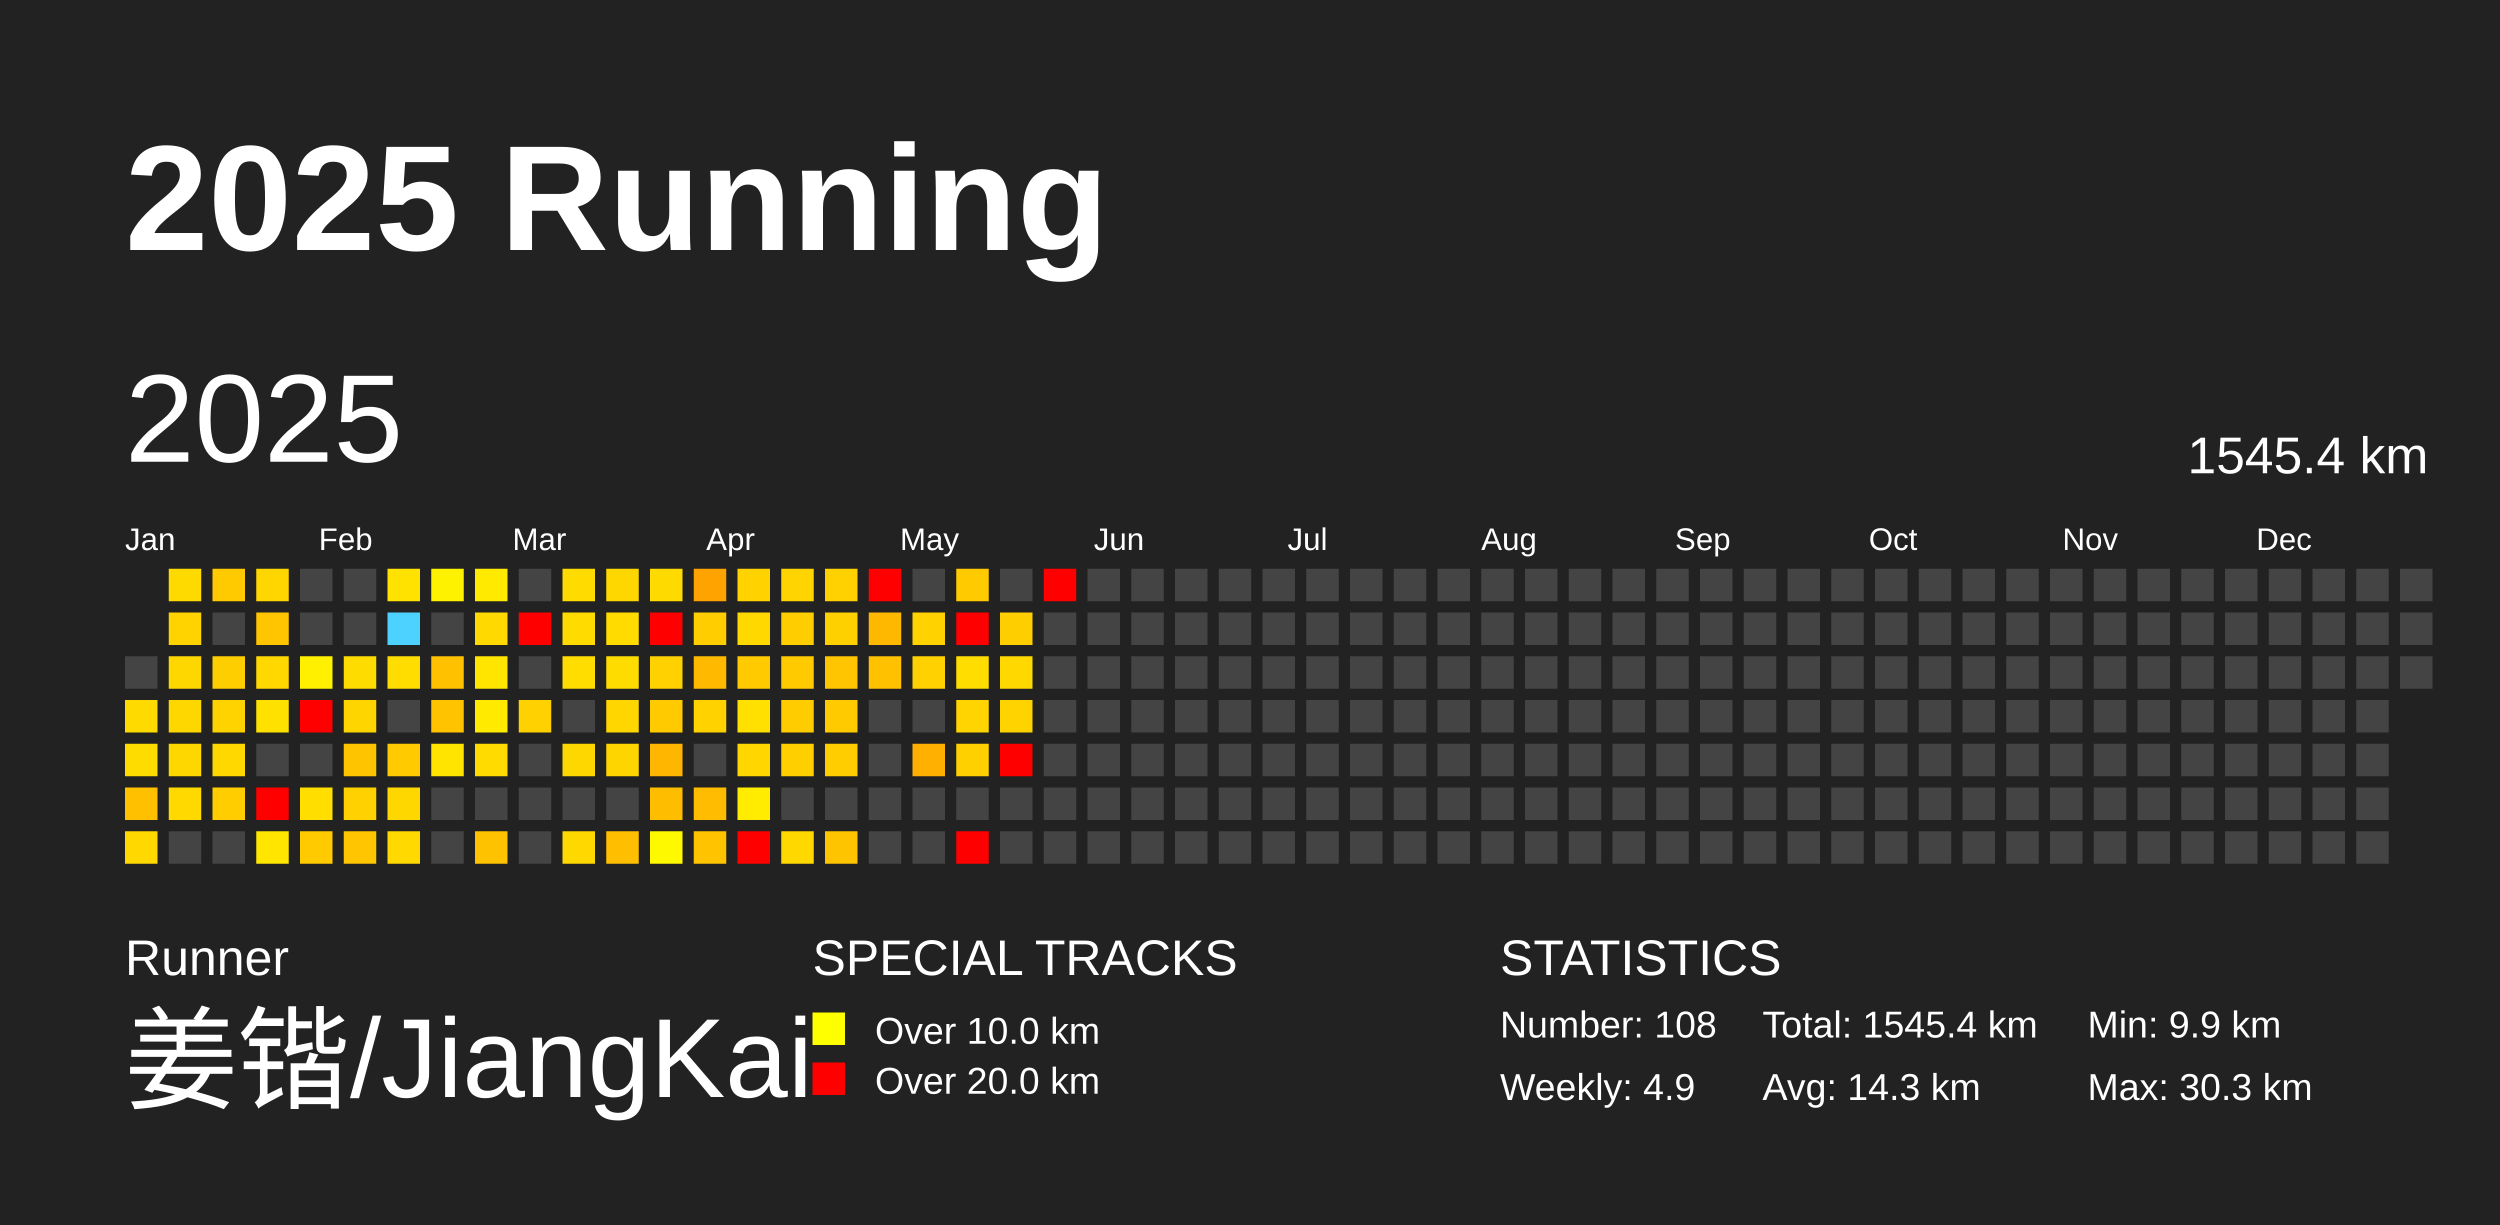
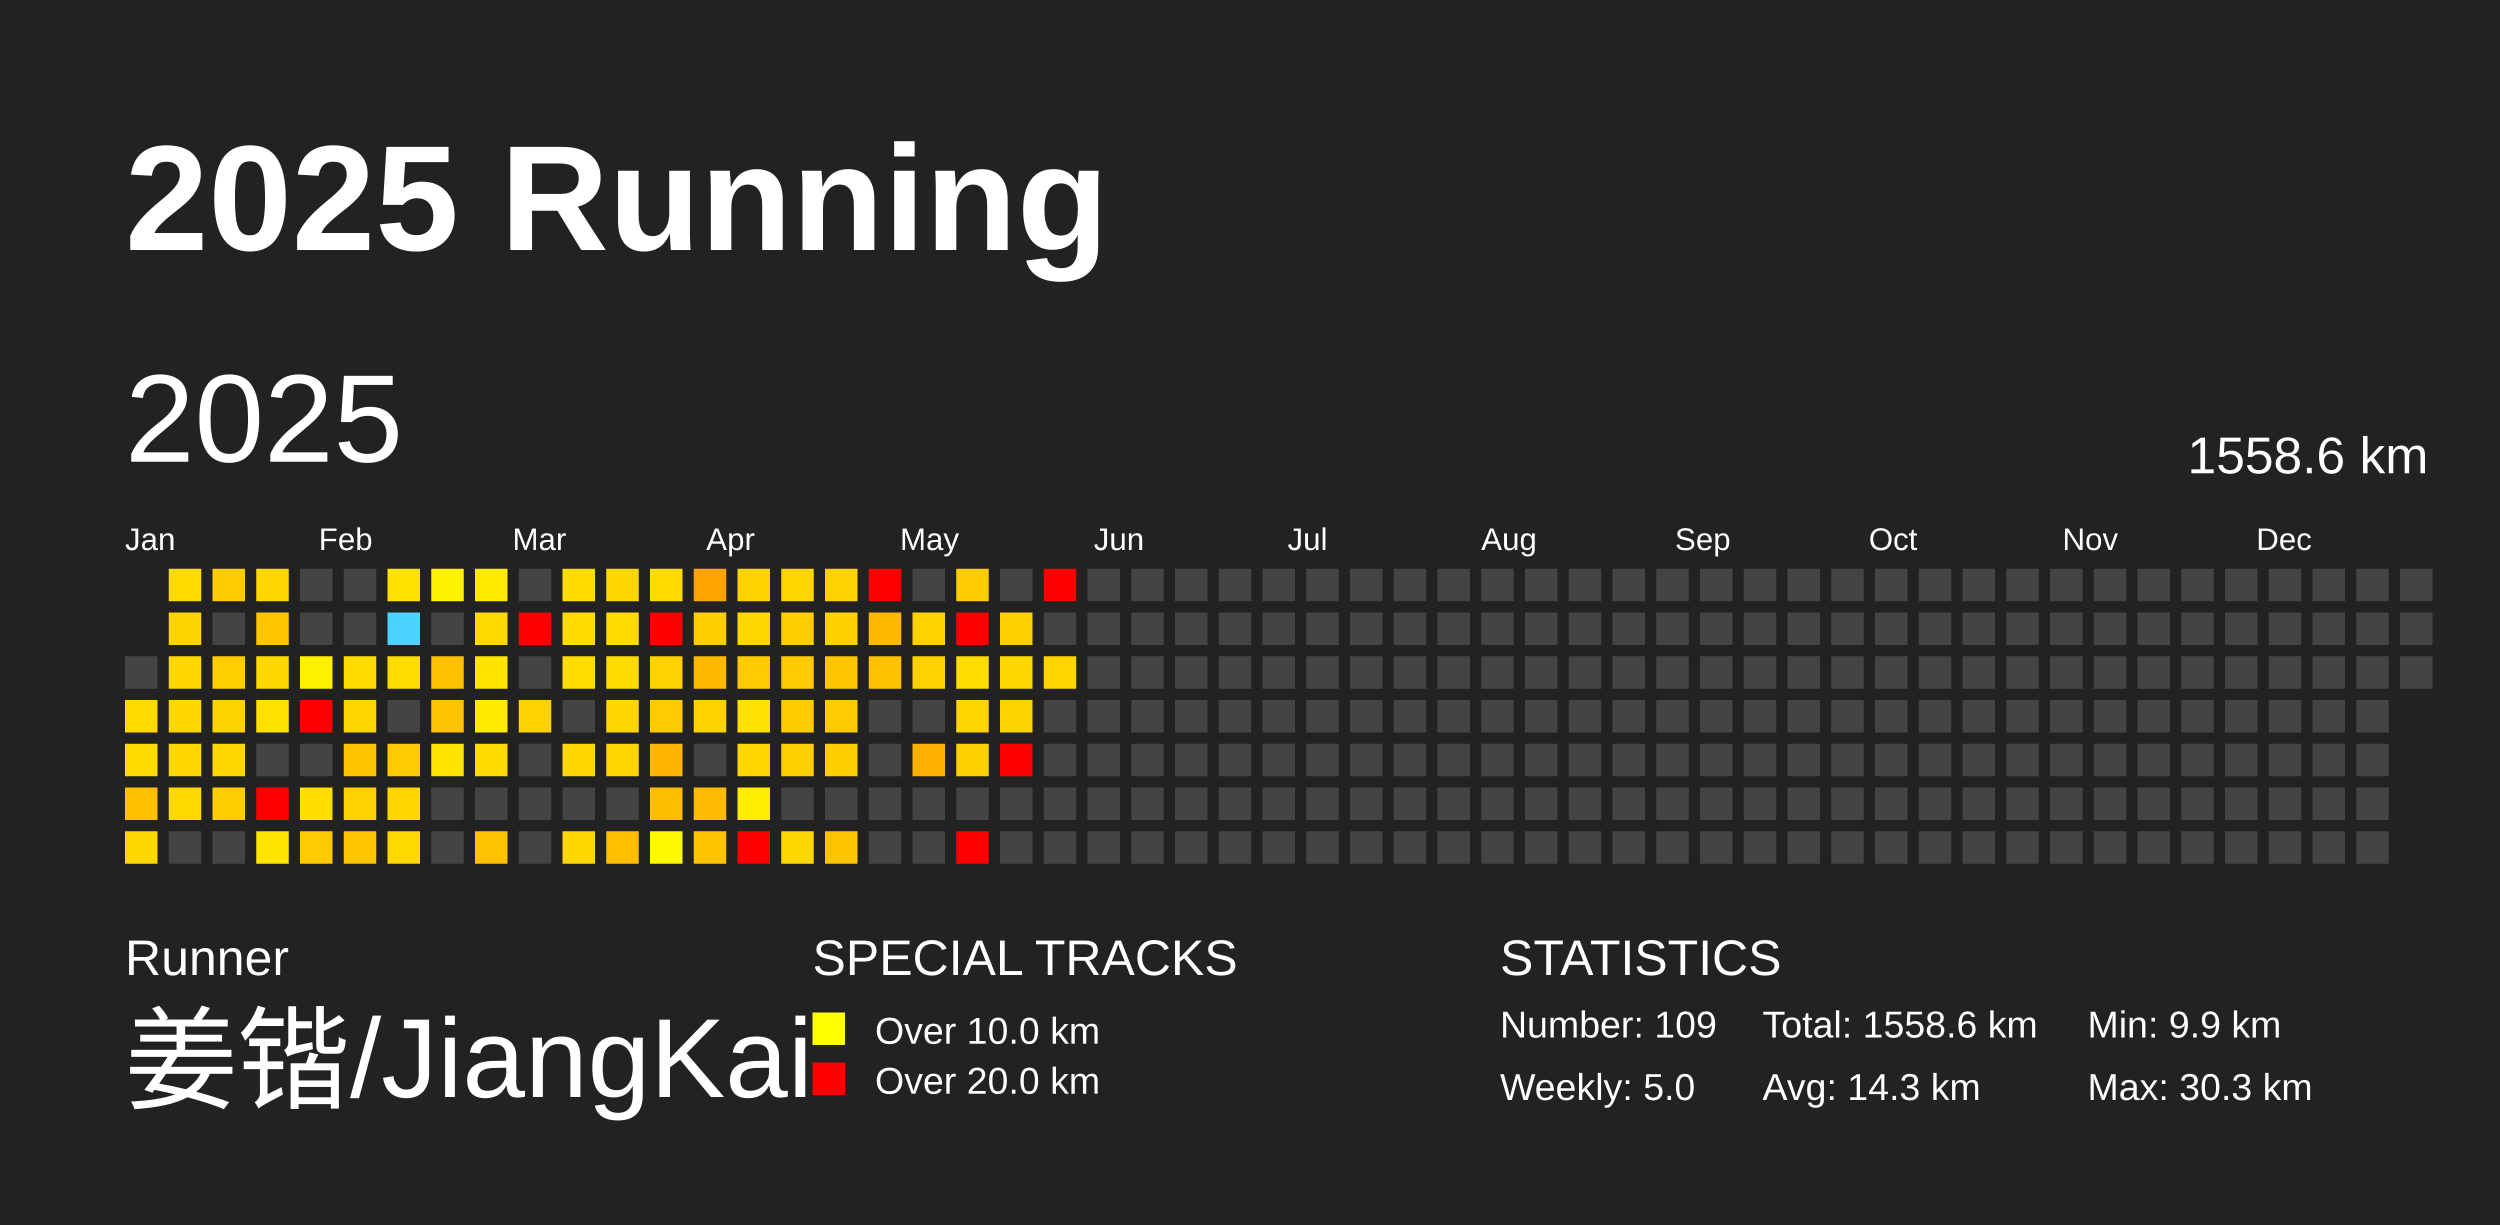
<svg xmlns="http://www.w3.org/2000/svg" baseProfile="full" height="98mm" version="1.1" viewBox="0,0,200,98" width="200mm">
  <defs />
  <rect fill="#222222" height="98" width="200" x="0" y="0" />
  <text fill="#FFFFFF" style="font-size:12px; font-family:Arial; font-weight:bold;" x="10" y="20">2025 Running</text>
  <text fill="#FFFFFF" style="font-size:4px; font-family:Arial" x="10" y="78">Runner</text>
  <text fill="#FFFFFF" style="font-size:9px; font-family:Arial" x="10" y="88">姜锴/JiangKai</text>
  <text fill="#FFFFFF" style="font-size:4px; font-family:Arial" x="65" y="78">SPECIAL TRACKS</text>
  <rect fill="yellow" height="2.6" width="2.6" x="65" y="81" />
  <text fill="#FFFFFF" style="font-size:3px; font-family:Arial" x="70" y="83.5">Over 10.0 km</text>
  <rect fill="red" height="2.6" width="2.6" x="65" y="85" />
  <text fill="#FFFFFF" style="font-size:3px; font-family:Arial" x="70" y="87.5">Over 20.0 km</text>
  <text fill="#FFFFFF" style="font-size:4px; font-family:Arial" x="120" y="78">STATISTICS</text>
-   <text fill="#FFFFFF" style="font-size:3px; font-family:Arial" x="120" y="83">Number: 108</text>
-   <text fill="#FFFFFF" style="font-size:3px; font-family:Arial" x="120" y="88">Weekly: 4.9</text>
-   <text fill="#FFFFFF" style="font-size:3px; font-family:Arial" x="141" y="83">Total: 1545.4 km</text>
+   <text fill="#FFFFFF" style="font-size:3px; font-family:Arial" x="120" y="83">Number: 109</text>
+   <text fill="#FFFFFF" style="font-size:3px; font-family:Arial" x="120" y="88">Weekly: 5.0</text>
+   <text fill="#FFFFFF" style="font-size:3px; font-family:Arial" x="141" y="83">Total: 1558.6 km</text>
  <text fill="#FFFFFF" style="font-size:3px; font-family:Arial" x="141" y="88">Avg: 14.3 km</text>
  <text fill="#FFFFFF" style="font-size:3px; font-family:Arial" x="167" y="83">Min: 9.9 km</text>
  <text fill="#FFFFFF" style="font-size:3px; font-family:Arial" x="167" y="88">Max: 30.3 km</text>
  <text dominant-baseline="hanging" fill="#FFFFFF" style="font-size:10.0px; font-family:Arial;" x="10" y="30">2025</text>
-   <text dominant-baseline="hanging" fill="#FFFFFF" style="font-size:4.125px; font-family:Arial;" x="175" y="35">1545.4 km</text>
+   <text dominant-baseline="hanging" fill="#FFFFFF" style="font-size:4.125px; font-family:Arial;" x="175" y="35">1558.6 km</text>
  <text fill="#FFFFFF" style="font-size:2.5px; font-family:Arial" x="10.0" y="44">Jan</text>
  <text fill="#FFFFFF" style="font-size:2.5px; font-family:Arial" x="25.5" y="44">Feb</text>
  <text fill="#FFFFFF" style="font-size:2.5px; font-family:Arial" x="41.0" y="44">Mar</text>
  <text fill="#FFFFFF" style="font-size:2.5px; font-family:Arial" x="56.5" y="44">Apr</text>
  <text fill="#FFFFFF" style="font-size:2.5px; font-family:Arial" x="72.0" y="44">May</text>
  <text fill="#FFFFFF" style="font-size:2.5px; font-family:Arial" x="87.5" y="44">Jun</text>
  <text fill="#FFFFFF" style="font-size:2.5px; font-family:Arial" x="103.0" y="44">Jul</text>
  <text fill="#FFFFFF" style="font-size:2.5px; font-family:Arial" x="118.5" y="44">Aug</text>
  <text fill="#FFFFFF" style="font-size:2.5px; font-family:Arial" x="134.0" y="44">Sep</text>
  <text fill="#FFFFFF" style="font-size:2.5px; font-family:Arial" x="149.5" y="44">Oct</text>
  <text fill="#FFFFFF" style="font-size:2.5px; font-family:Arial" x="165.0" y="44">Nov</text>
  <text fill="#FFFFFF" style="font-size:2.5px; font-family:Arial" x="180.5" y="44">Dec</text>
  <rect fill="#444444" height="2.6" width="2.6" x="10.0" y="52.5" />
  <rect fill="#ffda00" height="2.6" width="2.6" x="10.0" y="56.0" />
  <rect fill="#ffdc00" height="2.6" width="2.6" x="10.0" y="59.5" />
  <rect fill="#ffc000" height="2.6" width="2.6" x="10.0" y="63.0" />
  <rect fill="#ffd800" height="2.6" width="2.6" x="10.0" y="66.5" />
  <rect fill="#ffda00" height="2.6" width="2.6" x="13.5" y="45.5" />
  <rect fill="#ffd300" height="2.6" width="2.6" x="13.5" y="49.0" />
  <rect fill="#ffd700" height="2.6" width="2.6" x="13.5" y="52.5" />
  <rect fill="#ffd700" height="2.6" width="2.6" x="13.5" y="56.0" />
  <rect fill="#ffd700" height="2.6" width="2.6" x="13.5" y="59.5" />
  <rect fill="#ffd900" height="2.6" width="2.6" x="13.5" y="63.0" />
  <rect fill="#444444" height="2.6" width="2.6" x="13.5" y="66.5" />
  <rect fill="#ffca00" height="2.6" width="2.6" x="17.0" y="45.5" />
  <rect fill="#444444" height="2.6" width="2.6" x="17.0" y="49.0" />
  <rect fill="#ffce00" height="2.6" width="2.6" x="17.0" y="52.5" />
  <rect fill="#ffd300" height="2.6" width="2.6" x="17.0" y="56.0" />
  <rect fill="#ffd800" height="2.6" width="2.6" x="17.0" y="59.5" />
  <rect fill="#ffcd00" height="2.6" width="2.6" x="17.0" y="63.0" />
  <rect fill="#444444" height="2.6" width="2.6" x="17.0" y="66.5" />
  <rect fill="#ffd600" height="2.6" width="2.6" x="20.5" y="45.5" />
  <rect fill="#ffc500" height="2.6" width="2.6" x="20.5" y="49.0" />
  <rect fill="#ffd800" height="2.6" width="2.6" x="20.5" y="52.5" />
  <rect fill="#ffe100" height="2.6" width="2.6" x="20.5" y="56.0" />
  <rect fill="#444444" height="2.6" width="2.6" x="20.5" y="59.5" />
  <rect fill="red" height="2.6" width="2.6" x="20.5" y="63.0" />
  <rect fill="#ffe500" height="2.6" width="2.6" x="20.5" y="66.5" />
  <rect fill="#444444" height="2.6" width="2.6" x="24.0" y="45.5" />
  <rect fill="#444444" height="2.6" width="2.6" x="24.0" y="49.0" />
  <rect fill="#fff000" height="2.6" width="2.6" x="24.0" y="52.5" />
  <rect fill="red" height="2.6" width="2.6" x="24.0" y="56.0" />
  <rect fill="#444444" height="2.6" width="2.6" x="24.0" y="59.5" />
  <rect fill="#ffde00" height="2.6" width="2.6" x="24.0" y="63.0" />
  <rect fill="#ffcb00" height="2.6" width="2.6" x="24.0" y="66.5" />
  <rect fill="#444444" height="2.6" width="2.6" x="27.5" y="45.5" />
  <rect fill="#444444" height="2.6" width="2.6" x="27.5" y="49.0" />
  <rect fill="#ffdc00" height="2.6" width="2.6" x="27.5" y="52.5" />
  <rect fill="#ffd500" height="2.6" width="2.6" x="27.5" y="56.0" />
  <rect fill="#ffc400" height="2.6" width="2.6" x="27.5" y="59.5" />
  <rect fill="#ffd100" height="2.6" width="2.6" x="27.5" y="63.0" />
  <rect fill="#ffc500" height="2.6" width="2.6" x="27.5" y="66.5" />
  <rect fill="#ffe200" height="2.6" width="2.6" x="31.0" y="45.5" />
  <rect fill="#4dd2ff" height="2.6" width="2.6" x="31.0" y="49.0" />
  <rect fill="#ffdd00" height="2.6" width="2.6" x="31.0" y="52.5" />
  <rect fill="#444444" height="2.6" width="2.6" x="31.0" y="56.0" />
  <rect fill="#ffcb00" height="2.6" width="2.6" x="31.0" y="59.5" />
  <rect fill="#ffd700" height="2.6" width="2.6" x="31.0" y="63.0" />
  <rect fill="#ffd900" height="2.6" width="2.6" x="31.0" y="66.5" />
  <rect fill="#fff200" height="2.6" width="2.6" x="34.5" y="45.5" />
  <rect fill="#444444" height="2.6" width="2.6" x="34.5" y="49.0" />
  <rect fill="#ffc100" height="2.6" width="2.6" x="34.5" y="52.5" />
  <rect fill="#ffc300" height="2.6" width="2.6" x="34.5" y="56.0" />
  <rect fill="#ffe400" height="2.6" width="2.6" x="34.5" y="59.5" />
  <rect fill="#444444" height="2.6" width="2.6" x="34.5" y="63.0" />
  <rect fill="#444444" height="2.6" width="2.6" x="34.5" y="66.5" />
  <rect fill="#ffea00" height="2.6" width="2.6" x="38.0" y="45.5" />
  <rect fill="#ffd900" height="2.6" width="2.6" x="38.0" y="49.0" />
  <rect fill="#ffe500" height="2.6" width="2.6" x="38.0" y="52.5" />
  <rect fill="#ffea00" height="2.6" width="2.6" x="38.0" y="56.0" />
  <rect fill="#ffdb00" height="2.6" width="2.6" x="38.0" y="59.5" />
  <rect fill="#444444" height="2.6" width="2.6" x="38.0" y="63.0" />
  <rect fill="#ffc200" height="2.6" width="2.6" x="38.0" y="66.5" />
  <rect fill="#444444" height="2.6" width="2.6" x="41.5" y="45.5" />
  <rect fill="red" height="2.6" width="2.6" x="41.5" y="49.0" />
  <rect fill="#444444" height="2.6" width="2.6" x="41.5" y="52.5" />
  <rect fill="#ffd100" height="2.6" width="2.6" x="41.5" y="56.0" />
  <rect fill="#444444" height="2.6" width="2.6" x="41.5" y="59.5" />
  <rect fill="#444444" height="2.6" width="2.6" x="41.5" y="63.0" />
  <rect fill="#444444" height="2.6" width="2.6" x="41.5" y="66.5" />
  <rect fill="#ffdb00" height="2.6" width="2.6" x="45.0" y="45.5" />
  <rect fill="#ffdb00" height="2.6" width="2.6" x="45.0" y="49.0" />
  <rect fill="#ffdd00" height="2.6" width="2.6" x="45.0" y="52.5" />
  <rect fill="#444444" height="2.6" width="2.6" x="45.0" y="56.0" />
  <rect fill="#ffd700" height="2.6" width="2.6" x="45.0" y="59.5" />
  <rect fill="#444444" height="2.6" width="2.6" x="45.0" y="63.0" />
  <rect fill="#ffd800" height="2.6" width="2.6" x="45.0" y="66.5" />
  <rect fill="#ffd700" height="2.6" width="2.6" x="48.5" y="45.5" />
  <rect fill="#ffdb00" height="2.6" width="2.6" x="48.5" y="49.0" />
  <rect fill="#ffdc00" height="2.6" width="2.6" x="48.5" y="52.5" />
  <rect fill="#ffd600" height="2.6" width="2.6" x="48.5" y="56.0" />
  <rect fill="#ffd500" height="2.6" width="2.6" x="48.5" y="59.5" />
  <rect fill="#444444" height="2.6" width="2.6" x="48.5" y="63.0" />
  <rect fill="#ffbf00" height="2.6" width="2.6" x="48.5" y="66.5" />
  <rect fill="#ffda00" height="2.6" width="2.6" x="52.0" y="45.5" />
  <rect fill="red" height="2.6" width="2.6" x="52.0" y="49.0" />
  <rect fill="#ffd100" height="2.6" width="2.6" x="52.0" y="52.5" />
  <rect fill="#ffca00" height="2.6" width="2.6" x="52.0" y="56.0" />
  <rect fill="#ffb600" height="2.6" width="2.6" x="52.0" y="59.5" />
  <rect fill="#ffbd00" height="2.6" width="2.6" x="52.0" y="63.0" />
  <rect fill="#fff900" height="2.6" width="2.6" x="52.0" y="66.5" />
  <rect fill="#ffa300" height="2.6" width="2.6" x="55.5" y="45.5" />
  <rect fill="#ffcd00" height="2.6" width="2.6" x="55.5" y="49.0" />
  <rect fill="#ffba00" height="2.6" width="2.6" x="55.5" y="52.5" />
  <rect fill="#ffd200" height="2.6" width="2.6" x="55.5" y="56.0" />
  <rect fill="#444444" height="2.6" width="2.6" x="55.5" y="59.5" />
  <rect fill="#ffbc00" height="2.6" width="2.6" x="55.5" y="63.0" />
  <rect fill="#ffc300" height="2.6" width="2.6" x="55.5" y="66.5" />
  <rect fill="#ffd200" height="2.6" width="2.6" x="59.0" y="45.5" />
  <rect fill="#ffd800" height="2.6" width="2.6" x="59.0" y="49.0" />
  <rect fill="#ffca00" height="2.6" width="2.6" x="59.0" y="52.5" />
  <rect fill="#ffe000" height="2.6" width="2.6" x="59.0" y="56.0" />
  <rect fill="#ffd600" height="2.6" width="2.6" x="59.0" y="59.5" />
  <rect fill="#ffec00" height="2.6" width="2.6" x="59.0" y="63.0" />
  <rect fill="red" height="2.6" width="2.6" x="59.0" y="66.5" />
  <rect fill="#ffd400" height="2.6" width="2.6" x="62.5" y="45.5" />
  <rect fill="#ffcd00" height="2.6" width="2.6" x="62.5" y="49.0" />
  <rect fill="#ffca00" height="2.6" width="2.6" x="62.5" y="52.5" />
  <rect fill="#ffcc00" height="2.6" width="2.6" x="62.5" y="56.0" />
  <rect fill="#ffcf00" height="2.6" width="2.6" x="62.5" y="59.5" />
  <rect fill="#444444" height="2.6" width="2.6" x="62.5" y="63.0" />
  <rect fill="#ffd800" height="2.6" width="2.6" x="62.5" y="66.5" />
  <rect fill="#ffd100" height="2.6" width="2.6" x="66.0" y="45.5" />
  <rect fill="#ffd000" height="2.6" width="2.6" x="66.0" y="49.0" />
  <rect fill="#ffc500" height="2.6" width="2.6" x="66.0" y="52.5" />
  <rect fill="#ffcb00" height="2.6" width="2.6" x="66.0" y="56.0" />
  <rect fill="#ffcd00" height="2.6" width="2.6" x="66.0" y="59.5" />
  <rect fill="#444444" height="2.6" width="2.6" x="66.0" y="63.0" />
  <rect fill="#ffc400" height="2.6" width="2.6" x="66.0" y="66.5" />
  <rect fill="red" height="2.6" width="2.6" x="69.5" y="45.5" />
  <rect fill="#ffb800" height="2.6" width="2.6" x="69.5" y="49.0" />
  <rect fill="#ffc100" height="2.6" width="2.6" x="69.5" y="52.5" />
  <rect fill="#444444" height="2.6" width="2.6" x="69.5" y="56.0" />
  <rect fill="#444444" height="2.6" width="2.6" x="69.5" y="59.5" />
  <rect fill="#444444" height="2.6" width="2.6" x="69.5" y="63.0" />
  <rect fill="#444444" height="2.6" width="2.6" x="69.5" y="66.5" />
  <rect fill="#444444" height="2.6" width="2.6" x="73.0" y="45.5" />
  <rect fill="#ffd200" height="2.6" width="2.6" x="73.0" y="49.0" />
  <rect fill="#ffd100" height="2.6" width="2.6" x="73.0" y="52.5" />
  <rect fill="#444444" height="2.6" width="2.6" x="73.0" y="56.0" />
  <rect fill="#ffb000" height="2.6" width="2.6" x="73.0" y="59.5" />
  <rect fill="#444444" height="2.6" width="2.6" x="73.0" y="63.0" />
  <rect fill="#444444" height="2.6" width="2.6" x="73.0" y="66.5" />
  <rect fill="#ffca00" height="2.6" width="2.6" x="76.5" y="45.5" />
  <rect fill="red" height="2.6" width="2.6" x="76.5" y="49.0" />
  <rect fill="#ffdd00" height="2.6" width="2.6" x="76.5" y="52.5" />
  <rect fill="#ffd400" height="2.6" width="2.6" x="76.5" y="56.0" />
  <rect fill="#ffd000" height="2.6" width="2.6" x="76.5" y="59.5" />
  <rect fill="#444444" height="2.6" width="2.6" x="76.5" y="63.0" />
  <rect fill="red" height="2.6" width="2.6" x="76.5" y="66.5" />
  <rect fill="#444444" height="2.6" width="2.6" x="80.0" y="45.5" />
  <rect fill="#ffce00" height="2.6" width="2.6" x="80.0" y="49.0" />
  <rect fill="#ffd800" height="2.6" width="2.6" x="80.0" y="52.5" />
  <rect fill="#ffd300" height="2.6" width="2.6" x="80.0" y="56.0" />
  <rect fill="red" height="2.6" width="2.6" x="80.0" y="59.5" />
  <rect fill="#444444" height="2.6" width="2.6" x="80.0" y="63.0" />
  <rect fill="#444444" height="2.6" width="2.6" x="80.0" y="66.5" />
  <rect fill="red" height="2.6" width="2.6" x="83.5" y="45.5" />
  <rect fill="#444444" height="2.6" width="2.6" x="83.5" y="49.0" />
-   <rect fill="#444444" height="2.6" width="2.6" x="83.5" y="52.5" />
+   <rect fill="#ffd500" height="2.6" width="2.6" x="83.5" y="52.5" />
  <rect fill="#444444" height="2.6" width="2.6" x="83.5" y="56.0" />
  <rect fill="#444444" height="2.6" width="2.6" x="83.5" y="59.5" />
  <rect fill="#444444" height="2.6" width="2.6" x="83.5" y="63.0" />
  <rect fill="#444444" height="2.6" width="2.6" x="83.5" y="66.5" />
  <rect fill="#444444" height="2.6" width="2.6" x="87.0" y="45.5" />
  <rect fill="#444444" height="2.6" width="2.6" x="87.0" y="49.0" />
  <rect fill="#444444" height="2.6" width="2.6" x="87.0" y="52.5" />
  <rect fill="#444444" height="2.6" width="2.6" x="87.0" y="56.0" />
  <rect fill="#444444" height="2.6" width="2.6" x="87.0" y="59.5" />
  <rect fill="#444444" height="2.6" width="2.6" x="87.0" y="63.0" />
  <rect fill="#444444" height="2.6" width="2.6" x="87.0" y="66.5" />
  <rect fill="#444444" height="2.6" width="2.6" x="90.5" y="45.5" />
  <rect fill="#444444" height="2.6" width="2.6" x="90.5" y="49.0" />
  <rect fill="#444444" height="2.6" width="2.6" x="90.5" y="52.5" />
  <rect fill="#444444" height="2.6" width="2.6" x="90.5" y="56.0" />
  <rect fill="#444444" height="2.6" width="2.6" x="90.5" y="59.5" />
  <rect fill="#444444" height="2.6" width="2.6" x="90.5" y="63.0" />
  <rect fill="#444444" height="2.6" width="2.6" x="90.5" y="66.5" />
  <rect fill="#444444" height="2.6" width="2.6" x="94.0" y="45.5" />
  <rect fill="#444444" height="2.6" width="2.6" x="94.0" y="49.0" />
  <rect fill="#444444" height="2.6" width="2.6" x="94.0" y="52.5" />
  <rect fill="#444444" height="2.6" width="2.6" x="94.0" y="56.0" />
  <rect fill="#444444" height="2.6" width="2.6" x="94.0" y="59.5" />
  <rect fill="#444444" height="2.6" width="2.6" x="94.0" y="63.0" />
  <rect fill="#444444" height="2.6" width="2.6" x="94.0" y="66.5" />
  <rect fill="#444444" height="2.6" width="2.6" x="97.5" y="45.5" />
  <rect fill="#444444" height="2.6" width="2.6" x="97.5" y="49.0" />
  <rect fill="#444444" height="2.6" width="2.6" x="97.5" y="52.5" />
  <rect fill="#444444" height="2.6" width="2.6" x="97.5" y="56.0" />
  <rect fill="#444444" height="2.6" width="2.6" x="97.5" y="59.5" />
  <rect fill="#444444" height="2.6" width="2.6" x="97.5" y="63.0" />
  <rect fill="#444444" height="2.6" width="2.6" x="97.5" y="66.5" />
  <rect fill="#444444" height="2.6" width="2.6" x="101.0" y="45.5" />
  <rect fill="#444444" height="2.6" width="2.6" x="101.0" y="49.0" />
  <rect fill="#444444" height="2.6" width="2.6" x="101.0" y="52.5" />
  <rect fill="#444444" height="2.6" width="2.6" x="101.0" y="56.0" />
  <rect fill="#444444" height="2.6" width="2.6" x="101.0" y="59.5" />
  <rect fill="#444444" height="2.6" width="2.6" x="101.0" y="63.0" />
  <rect fill="#444444" height="2.6" width="2.6" x="101.0" y="66.5" />
  <rect fill="#444444" height="2.6" width="2.6" x="104.5" y="45.5" />
  <rect fill="#444444" height="2.6" width="2.6" x="104.5" y="49.0" />
  <rect fill="#444444" height="2.6" width="2.6" x="104.5" y="52.5" />
  <rect fill="#444444" height="2.6" width="2.6" x="104.5" y="56.0" />
  <rect fill="#444444" height="2.6" width="2.6" x="104.5" y="59.5" />
  <rect fill="#444444" height="2.6" width="2.6" x="104.5" y="63.0" />
  <rect fill="#444444" height="2.6" width="2.6" x="104.5" y="66.5" />
  <rect fill="#444444" height="2.6" width="2.6" x="108.0" y="45.5" />
  <rect fill="#444444" height="2.6" width="2.6" x="108.0" y="49.0" />
  <rect fill="#444444" height="2.6" width="2.6" x="108.0" y="52.5" />
  <rect fill="#444444" height="2.6" width="2.6" x="108.0" y="56.0" />
  <rect fill="#444444" height="2.6" width="2.6" x="108.0" y="59.5" />
  <rect fill="#444444" height="2.6" width="2.6" x="108.0" y="63.0" />
  <rect fill="#444444" height="2.6" width="2.6" x="108.0" y="66.5" />
  <rect fill="#444444" height="2.6" width="2.6" x="111.5" y="45.5" />
  <rect fill="#444444" height="2.6" width="2.6" x="111.5" y="49.0" />
  <rect fill="#444444" height="2.6" width="2.6" x="111.5" y="52.5" />
  <rect fill="#444444" height="2.6" width="2.6" x="111.5" y="56.0" />
  <rect fill="#444444" height="2.6" width="2.6" x="111.5" y="59.5" />
  <rect fill="#444444" height="2.6" width="2.6" x="111.5" y="63.0" />
  <rect fill="#444444" height="2.6" width="2.6" x="111.5" y="66.5" />
  <rect fill="#444444" height="2.6" width="2.6" x="115.0" y="45.5" />
  <rect fill="#444444" height="2.6" width="2.6" x="115.0" y="49.0" />
  <rect fill="#444444" height="2.6" width="2.6" x="115.0" y="52.5" />
  <rect fill="#444444" height="2.6" width="2.6" x="115.0" y="56.0" />
  <rect fill="#444444" height="2.6" width="2.6" x="115.0" y="59.5" />
  <rect fill="#444444" height="2.6" width="2.6" x="115.0" y="63.0" />
  <rect fill="#444444" height="2.6" width="2.6" x="115.0" y="66.5" />
  <rect fill="#444444" height="2.6" width="2.6" x="118.5" y="45.5" />
  <rect fill="#444444" height="2.6" width="2.6" x="118.5" y="49.0" />
  <rect fill="#444444" height="2.6" width="2.6" x="118.5" y="52.5" />
  <rect fill="#444444" height="2.6" width="2.6" x="118.5" y="56.0" />
  <rect fill="#444444" height="2.6" width="2.6" x="118.5" y="59.5" />
  <rect fill="#444444" height="2.6" width="2.6" x="118.5" y="63.0" />
  <rect fill="#444444" height="2.6" width="2.6" x="118.5" y="66.5" />
  <rect fill="#444444" height="2.6" width="2.6" x="122.0" y="45.5" />
  <rect fill="#444444" height="2.6" width="2.6" x="122.0" y="49.0" />
  <rect fill="#444444" height="2.6" width="2.6" x="122.0" y="52.5" />
  <rect fill="#444444" height="2.6" width="2.6" x="122.0" y="56.0" />
  <rect fill="#444444" height="2.6" width="2.6" x="122.0" y="59.5" />
  <rect fill="#444444" height="2.6" width="2.6" x="122.0" y="63.0" />
  <rect fill="#444444" height="2.6" width="2.6" x="122.0" y="66.5" />
  <rect fill="#444444" height="2.6" width="2.6" x="125.5" y="45.5" />
  <rect fill="#444444" height="2.6" width="2.6" x="125.5" y="49.0" />
  <rect fill="#444444" height="2.6" width="2.6" x="125.5" y="52.5" />
  <rect fill="#444444" height="2.6" width="2.6" x="125.5" y="56.0" />
  <rect fill="#444444" height="2.6" width="2.6" x="125.5" y="59.5" />
  <rect fill="#444444" height="2.6" width="2.6" x="125.5" y="63.0" />
  <rect fill="#444444" height="2.6" width="2.6" x="125.5" y="66.5" />
  <rect fill="#444444" height="2.6" width="2.6" x="129.0" y="45.5" />
  <rect fill="#444444" height="2.6" width="2.6" x="129.0" y="49.0" />
  <rect fill="#444444" height="2.6" width="2.6" x="129.0" y="52.5" />
  <rect fill="#444444" height="2.6" width="2.6" x="129.0" y="56.0" />
  <rect fill="#444444" height="2.6" width="2.6" x="129.0" y="59.5" />
  <rect fill="#444444" height="2.6" width="2.6" x="129.0" y="63.0" />
  <rect fill="#444444" height="2.6" width="2.6" x="129.0" y="66.5" />
  <rect fill="#444444" height="2.6" width="2.6" x="132.5" y="45.5" />
  <rect fill="#444444" height="2.6" width="2.6" x="132.5" y="49.0" />
  <rect fill="#444444" height="2.6" width="2.6" x="132.5" y="52.5" />
  <rect fill="#444444" height="2.6" width="2.6" x="132.5" y="56.0" />
  <rect fill="#444444" height="2.6" width="2.6" x="132.5" y="59.5" />
  <rect fill="#444444" height="2.6" width="2.6" x="132.5" y="63.0" />
  <rect fill="#444444" height="2.6" width="2.6" x="132.5" y="66.5" />
  <rect fill="#444444" height="2.6" width="2.6" x="136.0" y="45.5" />
  <rect fill="#444444" height="2.6" width="2.6" x="136.0" y="49.0" />
  <rect fill="#444444" height="2.6" width="2.6" x="136.0" y="52.5" />
  <rect fill="#444444" height="2.6" width="2.6" x="136.0" y="56.0" />
  <rect fill="#444444" height="2.6" width="2.6" x="136.0" y="59.5" />
  <rect fill="#444444" height="2.6" width="2.6" x="136.0" y="63.0" />
  <rect fill="#444444" height="2.6" width="2.6" x="136.0" y="66.5" />
  <rect fill="#444444" height="2.6" width="2.6" x="139.5" y="45.5" />
  <rect fill="#444444" height="2.6" width="2.6" x="139.5" y="49.0" />
  <rect fill="#444444" height="2.6" width="2.6" x="139.5" y="52.5" />
  <rect fill="#444444" height="2.6" width="2.6" x="139.5" y="56.0" />
  <rect fill="#444444" height="2.6" width="2.6" x="139.5" y="59.5" />
  <rect fill="#444444" height="2.6" width="2.6" x="139.5" y="63.0" />
  <rect fill="#444444" height="2.6" width="2.6" x="139.5" y="66.5" />
  <rect fill="#444444" height="2.6" width="2.6" x="143.0" y="45.5" />
  <rect fill="#444444" height="2.6" width="2.6" x="143.0" y="49.0" />
  <rect fill="#444444" height="2.6" width="2.6" x="143.0" y="52.5" />
  <rect fill="#444444" height="2.6" width="2.6" x="143.0" y="56.0" />
  <rect fill="#444444" height="2.6" width="2.6" x="143.0" y="59.5" />
  <rect fill="#444444" height="2.6" width="2.6" x="143.0" y="63.0" />
  <rect fill="#444444" height="2.6" width="2.6" x="143.0" y="66.5" />
  <rect fill="#444444" height="2.6" width="2.6" x="146.5" y="45.5" />
  <rect fill="#444444" height="2.6" width="2.6" x="146.5" y="49.0" />
  <rect fill="#444444" height="2.6" width="2.6" x="146.5" y="52.5" />
  <rect fill="#444444" height="2.6" width="2.6" x="146.5" y="56.0" />
  <rect fill="#444444" height="2.6" width="2.6" x="146.5" y="59.5" />
  <rect fill="#444444" height="2.6" width="2.6" x="146.5" y="63.0" />
  <rect fill="#444444" height="2.6" width="2.6" x="146.5" y="66.5" />
  <rect fill="#444444" height="2.6" width="2.6" x="150.0" y="45.5" />
  <rect fill="#444444" height="2.6" width="2.6" x="150.0" y="49.0" />
  <rect fill="#444444" height="2.6" width="2.6" x="150.0" y="52.5" />
  <rect fill="#444444" height="2.6" width="2.6" x="150.0" y="56.0" />
  <rect fill="#444444" height="2.6" width="2.6" x="150.0" y="59.5" />
  <rect fill="#444444" height="2.6" width="2.6" x="150.0" y="63.0" />
  <rect fill="#444444" height="2.6" width="2.6" x="150.0" y="66.5" />
  <rect fill="#444444" height="2.6" width="2.6" x="153.5" y="45.5" />
  <rect fill="#444444" height="2.6" width="2.6" x="153.5" y="49.0" />
  <rect fill="#444444" height="2.6" width="2.6" x="153.5" y="52.5" />
  <rect fill="#444444" height="2.6" width="2.6" x="153.5" y="56.0" />
  <rect fill="#444444" height="2.6" width="2.6" x="153.5" y="59.5" />
  <rect fill="#444444" height="2.6" width="2.6" x="153.5" y="63.0" />
  <rect fill="#444444" height="2.6" width="2.6" x="153.5" y="66.5" />
  <rect fill="#444444" height="2.6" width="2.6" x="157.0" y="45.5" />
  <rect fill="#444444" height="2.6" width="2.6" x="157.0" y="49.0" />
  <rect fill="#444444" height="2.6" width="2.6" x="157.0" y="52.5" />
  <rect fill="#444444" height="2.6" width="2.6" x="157.0" y="56.0" />
  <rect fill="#444444" height="2.6" width="2.6" x="157.0" y="59.5" />
  <rect fill="#444444" height="2.6" width="2.6" x="157.0" y="63.0" />
  <rect fill="#444444" height="2.6" width="2.6" x="157.0" y="66.5" />
  <rect fill="#444444" height="2.6" width="2.6" x="160.5" y="45.5" />
  <rect fill="#444444" height="2.6" width="2.6" x="160.5" y="49.0" />
  <rect fill="#444444" height="2.6" width="2.6" x="160.5" y="52.5" />
  <rect fill="#444444" height="2.6" width="2.6" x="160.5" y="56.0" />
  <rect fill="#444444" height="2.6" width="2.6" x="160.5" y="59.5" />
  <rect fill="#444444" height="2.6" width="2.6" x="160.5" y="63.0" />
  <rect fill="#444444" height="2.6" width="2.6" x="160.5" y="66.5" />
  <rect fill="#444444" height="2.6" width="2.6" x="164.0" y="45.5" />
  <rect fill="#444444" height="2.6" width="2.6" x="164.0" y="49.0" />
  <rect fill="#444444" height="2.6" width="2.6" x="164.0" y="52.5" />
  <rect fill="#444444" height="2.6" width="2.6" x="164.0" y="56.0" />
  <rect fill="#444444" height="2.6" width="2.6" x="164.0" y="59.5" />
  <rect fill="#444444" height="2.6" width="2.6" x="164.0" y="63.0" />
  <rect fill="#444444" height="2.6" width="2.6" x="164.0" y="66.5" />
  <rect fill="#444444" height="2.6" width="2.6" x="167.5" y="45.5" />
  <rect fill="#444444" height="2.6" width="2.6" x="167.5" y="49.0" />
  <rect fill="#444444" height="2.6" width="2.6" x="167.5" y="52.5" />
  <rect fill="#444444" height="2.6" width="2.6" x="167.5" y="56.0" />
  <rect fill="#444444" height="2.6" width="2.6" x="167.5" y="59.5" />
  <rect fill="#444444" height="2.6" width="2.6" x="167.5" y="63.0" />
  <rect fill="#444444" height="2.6" width="2.6" x="167.5" y="66.5" />
  <rect fill="#444444" height="2.6" width="2.6" x="171.0" y="45.5" />
  <rect fill="#444444" height="2.6" width="2.6" x="171.0" y="49.0" />
  <rect fill="#444444" height="2.6" width="2.6" x="171.0" y="52.5" />
  <rect fill="#444444" height="2.6" width="2.6" x="171.0" y="56.0" />
  <rect fill="#444444" height="2.6" width="2.6" x="171.0" y="59.5" />
  <rect fill="#444444" height="2.6" width="2.6" x="171.0" y="63.0" />
  <rect fill="#444444" height="2.6" width="2.6" x="171.0" y="66.5" />
  <rect fill="#444444" height="2.6" width="2.6" x="174.5" y="45.5" />
  <rect fill="#444444" height="2.6" width="2.6" x="174.5" y="49.0" />
  <rect fill="#444444" height="2.6" width="2.6" x="174.5" y="52.5" />
  <rect fill="#444444" height="2.6" width="2.6" x="174.5" y="56.0" />
  <rect fill="#444444" height="2.6" width="2.6" x="174.5" y="59.5" />
  <rect fill="#444444" height="2.6" width="2.6" x="174.5" y="63.0" />
  <rect fill="#444444" height="2.6" width="2.6" x="174.5" y="66.5" />
  <rect fill="#444444" height="2.6" width="2.6" x="178.0" y="45.5" />
  <rect fill="#444444" height="2.6" width="2.6" x="178.0" y="49.0" />
  <rect fill="#444444" height="2.6" width="2.6" x="178.0" y="52.5" />
  <rect fill="#444444" height="2.6" width="2.6" x="178.0" y="56.0" />
  <rect fill="#444444" height="2.6" width="2.6" x="178.0" y="59.5" />
  <rect fill="#444444" height="2.6" width="2.6" x="178.0" y="63.0" />
  <rect fill="#444444" height="2.6" width="2.6" x="178.0" y="66.5" />
  <rect fill="#444444" height="2.6" width="2.6" x="181.5" y="45.5" />
  <rect fill="#444444" height="2.6" width="2.6" x="181.5" y="49.0" />
  <rect fill="#444444" height="2.6" width="2.6" x="181.5" y="52.5" />
  <rect fill="#444444" height="2.6" width="2.6" x="181.5" y="56.0" />
  <rect fill="#444444" height="2.6" width="2.6" x="181.5" y="59.5" />
  <rect fill="#444444" height="2.6" width="2.6" x="181.5" y="63.0" />
  <rect fill="#444444" height="2.6" width="2.6" x="181.5" y="66.5" />
  <rect fill="#444444" height="2.6" width="2.6" x="185.0" y="45.5" />
  <rect fill="#444444" height="2.6" width="2.6" x="185.0" y="49.0" />
  <rect fill="#444444" height="2.6" width="2.6" x="185.0" y="52.5" />
  <rect fill="#444444" height="2.6" width="2.6" x="185.0" y="56.0" />
  <rect fill="#444444" height="2.6" width="2.6" x="185.0" y="59.5" />
  <rect fill="#444444" height="2.6" width="2.6" x="185.0" y="63.0" />
  <rect fill="#444444" height="2.6" width="2.6" x="185.0" y="66.5" />
  <rect fill="#444444" height="2.6" width="2.6" x="188.5" y="45.5" />
  <rect fill="#444444" height="2.6" width="2.6" x="188.5" y="49.0" />
  <rect fill="#444444" height="2.6" width="2.6" x="188.5" y="52.5" />
  <rect fill="#444444" height="2.6" width="2.6" x="188.5" y="56.0" />
  <rect fill="#444444" height="2.6" width="2.6" x="188.5" y="59.5" />
  <rect fill="#444444" height="2.6" width="2.6" x="188.5" y="63.0" />
  <rect fill="#444444" height="2.6" width="2.6" x="188.5" y="66.5" />
  <rect fill="#444444" height="2.6" width="2.6" x="192.0" y="45.5" />
  <rect fill="#444444" height="2.6" width="2.6" x="192.0" y="49.0" />
  <rect fill="#444444" height="2.6" width="2.6" x="192.0" y="52.5" />
</svg>
